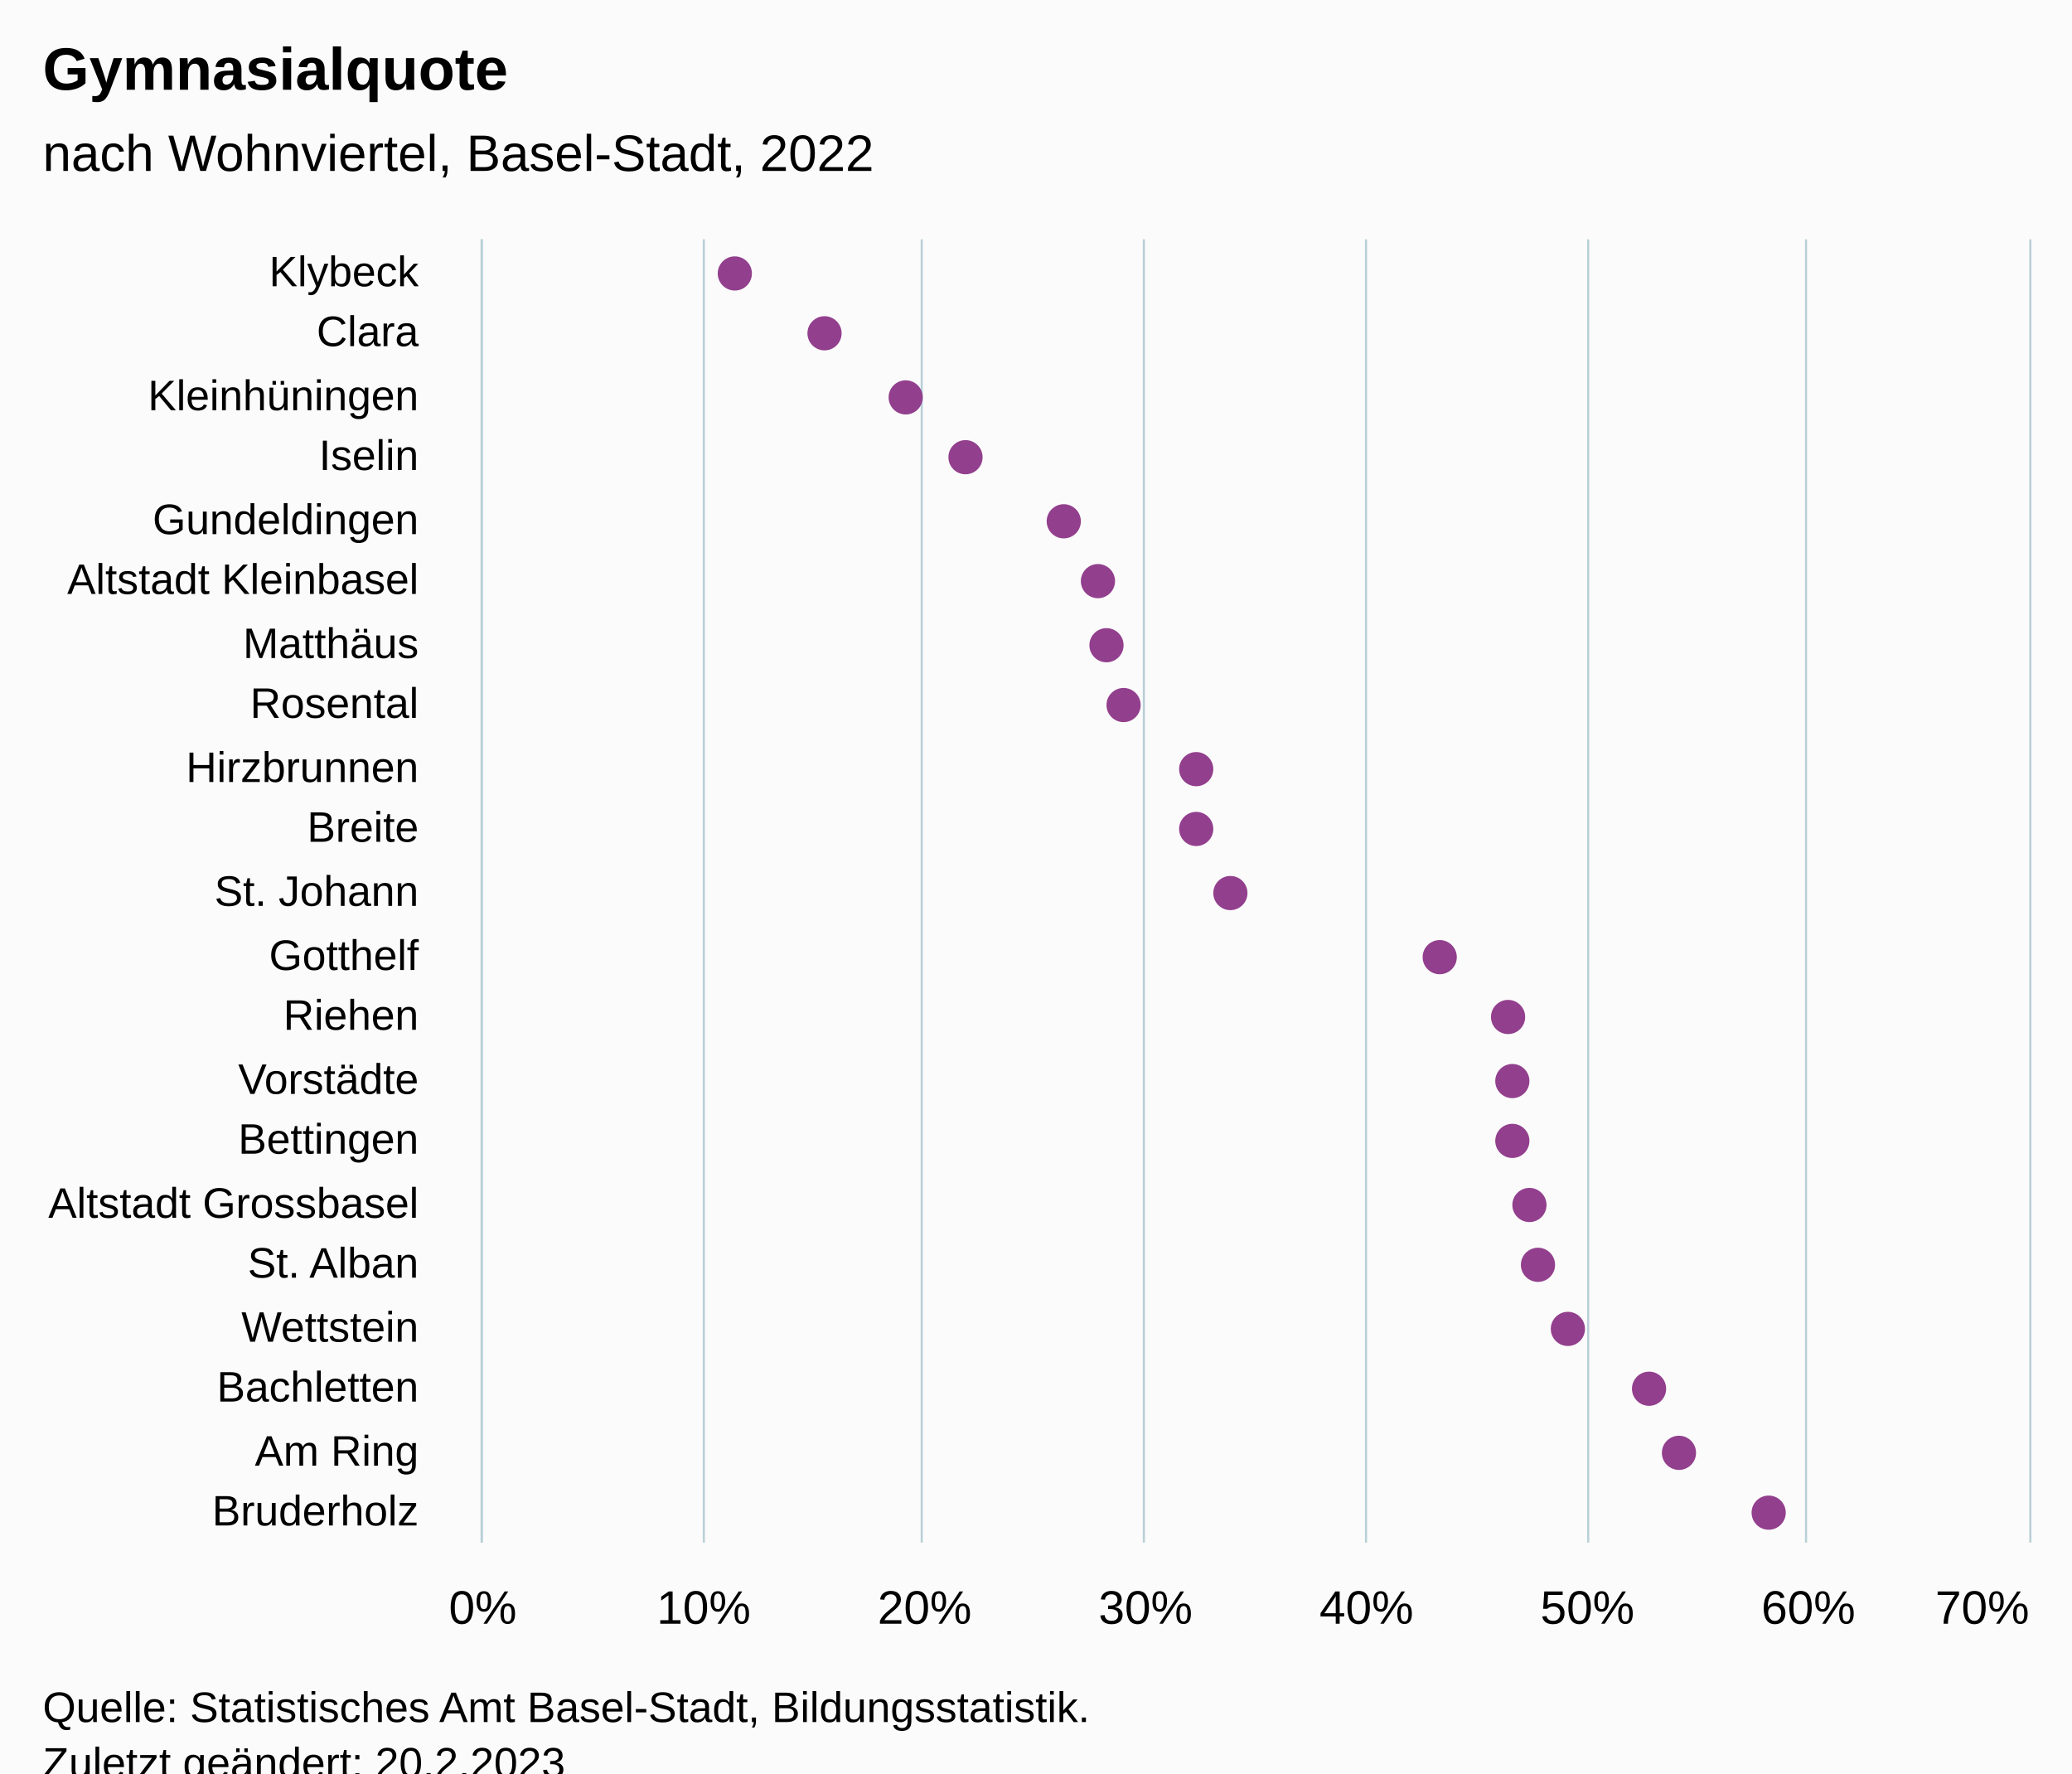
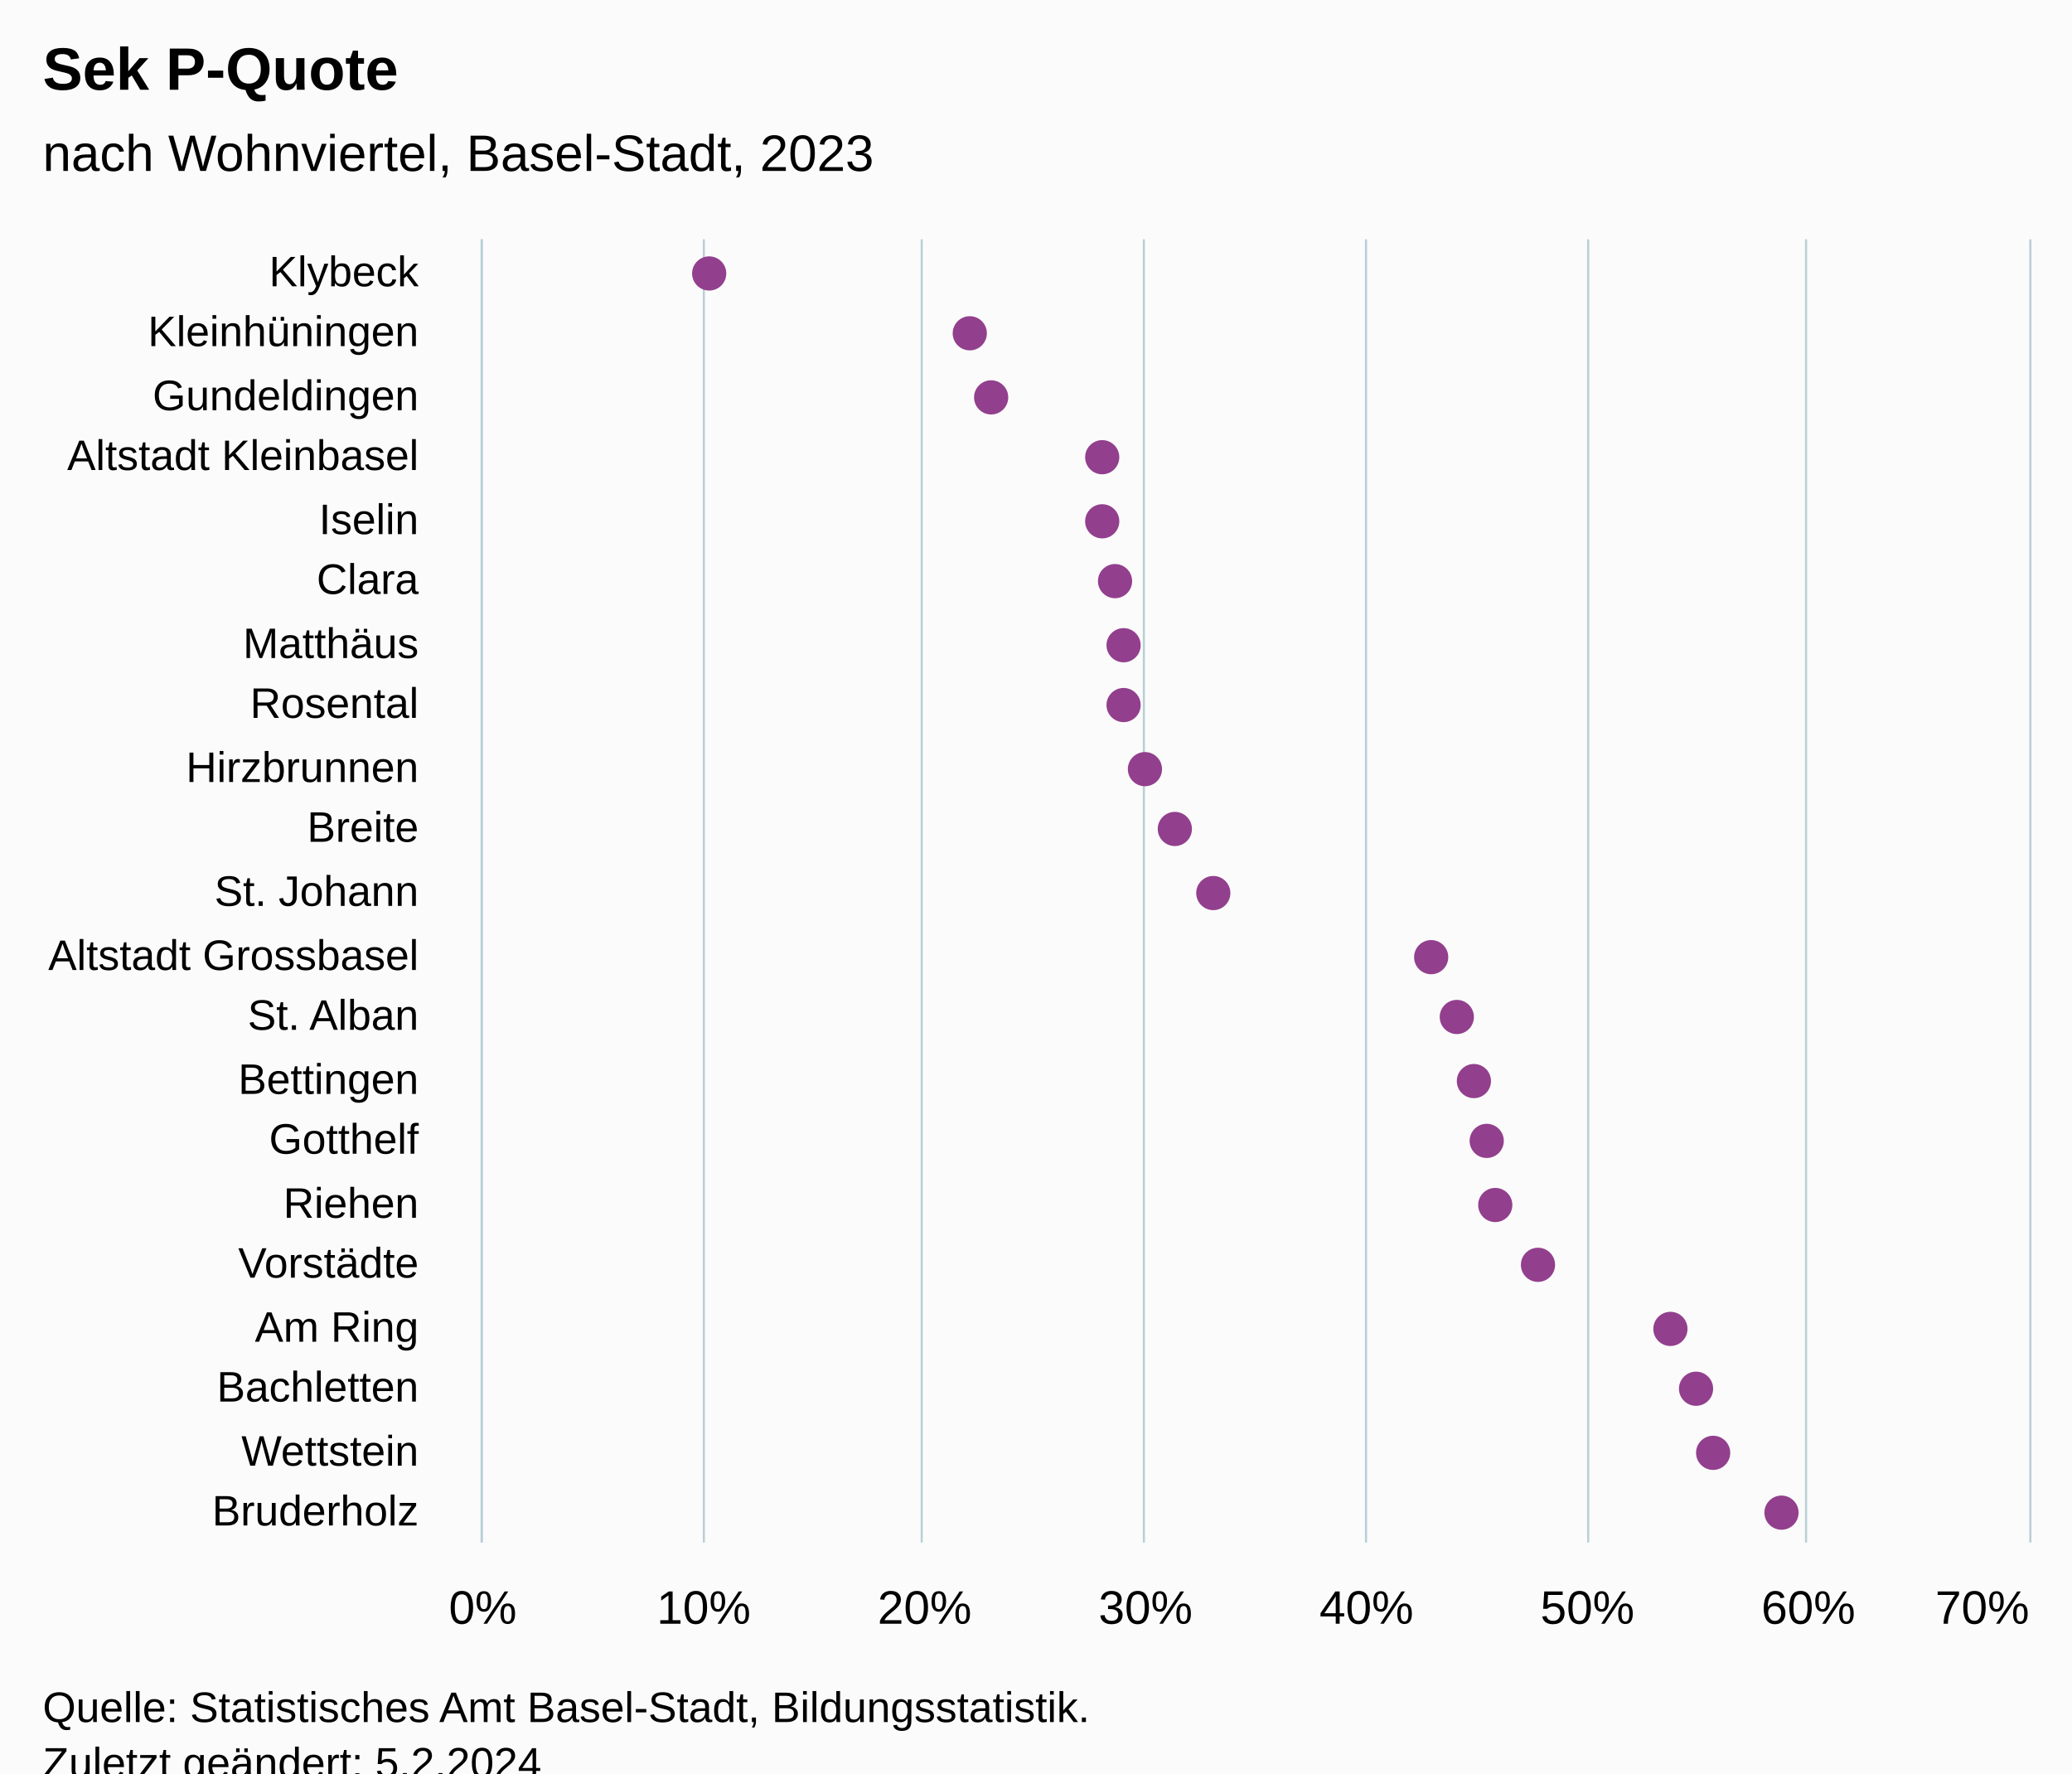
<svg xmlns="http://www.w3.org/2000/svg" version="1.1" class="highcharts-root" style="font-family:Arial;font-size:12px;" viewBox="0 0 485 415">
  <defs>
-     <clipPath id="highcharts-i4cckjh-49-">
+     <clipPath id="highcharts-ydrm8nz-49-">
      <rect x="0" y="0" width="305" height="362" fill="none" />
    </clipPath>
-     <clipPath id="highcharts-i4cckjh-71-">
+     <clipPath id="highcharts-ydrm8nz-71-">
      <rect x="0" y="0" width="305" height="362" fill="none" />
    </clipPath>
-     <clipPath id="highcharts-i4cckjh-93-">
+     <clipPath id="highcharts-ydrm8nz-93-">
      <rect x="113" y="56" width="362" height="305" fill="none" />
    </clipPath>
  </defs>
  <rect fill="#fbfbfb" class="highcharts-background" x="0" y="0" width="485" height="428" rx="0" ry="0" />
  <rect fill="none" class="highcharts-plot-background" x="113" y="56" width="362" height="305" />
  <g class="highcharts-pane-group" data-z-index="0" />
  <g class="highcharts-grid highcharts-xaxis-grid" data-z-index="1">
    <path fill="none" data-z-index="1" class="highcharts-grid-line" d="M 113 71.5 L 475 71.5" opacity="1" />
    <path fill="none" data-z-index="1" class="highcharts-grid-line" d="M 113 85.5 L 475 85.5" opacity="1" />
    <path fill="none" data-z-index="1" class="highcharts-grid-line" d="M 113 100.5 L 475 100.5" opacity="1" />
    <path fill="none" data-z-index="1" class="highcharts-grid-line" d="M 113 114.5 L 475 114.5" opacity="1" />
    <path fill="none" data-z-index="1" class="highcharts-grid-line" d="M 113 129.5 L 475 129.5" opacity="1" />
    <path fill="none" data-z-index="1" class="highcharts-grid-line" d="M 113 143.5 L 475 143.5" opacity="1" />
    <path fill="none" data-z-index="1" class="highcharts-grid-line" d="M 113 158.5 L 475 158.5" opacity="1" />
    <path fill="none" data-z-index="1" class="highcharts-grid-line" d="M 113 172.5 L 475 172.5" opacity="1" />
    <path fill="none" data-z-index="1" class="highcharts-grid-line" d="M 113 187.5 L 475 187.5" opacity="1" />
    <path fill="none" data-z-index="1" class="highcharts-grid-line" d="M 113 201.5 L 475 201.5" opacity="1" />
    <path fill="none" data-z-index="1" class="highcharts-grid-line" d="M 113 216.5 L 475 216.5" opacity="1" />
    <path fill="none" data-z-index="1" class="highcharts-grid-line" d="M 113 230.5 L 475 230.5" opacity="1" />
    <path fill="none" data-z-index="1" class="highcharts-grid-line" d="M 113 245.5 L 475 245.5" opacity="1" />
    <path fill="none" data-z-index="1" class="highcharts-grid-line" d="M 113 259.5 L 475 259.5" opacity="1" />
    <path fill="none" data-z-index="1" class="highcharts-grid-line" d="M 113 274.5 L 475 274.5" opacity="1" />
    <path fill="none" data-z-index="1" class="highcharts-grid-line" d="M 113 288.5 L 475 288.5" opacity="1" />
    <path fill="none" data-z-index="1" class="highcharts-grid-line" d="M 113 303.5 L 475 303.5" opacity="1" />
    <path fill="none" data-z-index="1" class="highcharts-grid-line" d="M 113 317.5 L 475 317.5" opacity="1" />
    <path fill="none" data-z-index="1" class="highcharts-grid-line" d="M 113 332.5 L 475 332.5" opacity="1" />
    <path fill="none" data-z-index="1" class="highcharts-grid-line" d="M 113 346.5 L 475 346.5" opacity="1" />
    <path fill="none" data-z-index="1" class="highcharts-grid-line" d="M 113 361.5 L 475 361.5" opacity="1" />
    <path fill="none" data-z-index="1" class="highcharts-grid-line" d="M 113 56.5 L 475 56.5" opacity="1" />
  </g>
  <g class="highcharts-grid highcharts-yaxis-grid" data-z-index="1">
    <path fill="none" stroke="#B9CFD7" stroke-width="0.5" data-z-index="1" class="highcharts-grid-line" d="M 112.75 56 L 112.75 361" opacity="1" />
    <path fill="none" stroke="#B9CFD7" stroke-width="0.5" data-z-index="1" class="highcharts-grid-line" d="M 164.75 56 L 164.75 361" opacity="1" />
    <path fill="none" stroke="#B9CFD7" stroke-width="0.5" data-z-index="1" class="highcharts-grid-line" d="M 215.75 56 L 215.75 361" opacity="1" />
    <path fill="none" stroke="#B9CFD7" stroke-width="0.5" data-z-index="1" class="highcharts-grid-line" d="M 267.75 56 L 267.75 361" opacity="1" />
    <path fill="none" stroke="#B9CFD7" stroke-width="0.5" data-z-index="1" class="highcharts-grid-line" d="M 319.75 56 L 319.75 361" opacity="1" />
    <path fill="none" stroke="#B9CFD7" stroke-width="0.5" data-z-index="1" class="highcharts-grid-line" d="M 371.75 56 L 371.75 361" opacity="1" />
    <path fill="none" stroke="#B9CFD7" stroke-width="0.5" data-z-index="1" class="highcharts-grid-line" d="M 422.75 56 L 422.75 361" opacity="1" />
    <path fill="none" stroke="#B9CFD7" stroke-width="0.5" data-z-index="1" class="highcharts-grid-line" d="M 475.25 56 L 475.25 361" opacity="1" />
  </g>
  <rect fill="none" class="highcharts-plot-border" data-z-index="1" x="113" y="56" width="362" height="305" />
  <g class="highcharts-axis highcharts-xaxis" data-z-index="2">
    <path fill="none" class="highcharts-axis-line" stroke="#B9CFD7" stroke-width="0.5" data-z-index="7" d="M 112.75 56 L 112.75 361" />
  </g>
  <g class="highcharts-axis highcharts-yaxis" data-z-index="2">
    <path fill="none" class="highcharts-axis-line" data-z-index="7" d="M 113 361 L 475 361" />
  </g>
  <g class="highcharts-series-group" data-z-index="3">
-     <g class="highcharts-series highcharts-series-0 highcharts-scatter-series" data-z-index="0.1" opacity="1" transform="translate(475,361) rotate(90) scale(-1,1) scale(1 1)" clip-path="url(#highcharts-i4cckjh-71-)" />
+     <g class="highcharts-series highcharts-series-0 highcharts-scatter-series" data-z-index="0.1" opacity="1" transform="translate(475,361) rotate(90) scale(-1,1) scale(1 1)" clip-path="url(#highcharts-ydrm8nz-71-)" />
    <g class="highcharts-markers highcharts-series-0 highcharts-scatter-series" data-z-index="0.1" opacity="1" transform="translate(475,361) rotate(90) scale(-1,1) scale(1 1)" clip-path="none">
-       <path fill="#923F8D" d="M 297 307 A 4 4 0 1 1 297.004 307 Z" opacity="1" class="highcharts-point" />
-       <path fill="#923F8D" d="M 283 286 A 4 4 0 1 1 283.004 286 Z" opacity="1" class="highcharts-point" />
-       <path fill="#923F8D" d="M 268 267 A 4 4 0 1 1 268.004 267 Z" opacity="1" class="highcharts-point" />
-       <path fill="#923F8D" d="M 254 253 A 4 4 0 1 1 254.004 253 Z" opacity="1" class="highcharts-point" />
-       <path fill="#923F8D" d="M 239 230 A 4 4 0 1 1 239.004 230 Z" opacity="1" class="highcharts-point" />
-       <path fill="#923F8D" d="M 225 222 A 4 4 0 1 1 225.004 222 Z" opacity="1" class="highcharts-point" />
-       <path fill="#923F8D" d="M 210 220 A 4 4 0 1 1 210.004 220 Z" opacity="1" class="highcharts-point" />
+       <path fill="#923F8D" d="M 297 313 A 4 4 0 1 1 297.004 313 Z" opacity="1" class="highcharts-point" />
+       <path fill="#923F8D" d="M 283 252 A 4 4 0 1 1 283.004 252 Z" opacity="1" class="highcharts-point" />
+       <path fill="#923F8D" d="M 268 247 A 4 4 0 1 1 268.004 247 Z" opacity="1" class="highcharts-point" />
+       <path fill="#923F8D" d="M 254 221 A 4 4 0 1 1 254.004 221 Z" opacity="1" class="highcharts-point" />
+       <path fill="#923F8D" d="M 239 221 A 4 4 0 1 1 239.004 221 Z" opacity="1" class="highcharts-point" />
+       <path fill="#923F8D" d="M 225 218 A 4 4 0 1 1 225.004 218 Z" opacity="1" class="highcharts-point" />
+       <path fill="#923F8D" d="M 210 216 A 4 4 0 1 1 210.004 216 Z" opacity="1" class="highcharts-point" />
      <path fill="#923F8D" d="M 196 216 A 4 4 0 1 1 196.004 216 Z" opacity="1" class="highcharts-point" />
-       <path fill="#923F8D" d="M 181 199 A 4 4 0 1 1 181.004 199 Z" opacity="1" class="highcharts-point" />
-       <path fill="#923F8D" d="M 167 199 A 4 4 0 1 1 167.004 199 Z" opacity="1" class="highcharts-point" />
-       <path fill="#923F8D" d="M 152 191 A 4 4 0 1 1 152.004 191 Z" opacity="1" class="highcharts-point" />
-       <path fill="#923F8D" d="M 137 142 A 4 4 0 1 1 137.004 142 Z" opacity="1" class="highcharts-point" />
-       <path fill="#923F8D" d="M 123 126 A 4 4 0 1 1 123.004 126 Z" opacity="1" class="highcharts-point" />
-       <path fill="#923F8D" d="M 108 125 A 4 4 0 1 1 108.004 125 Z" opacity="1" class="highcharts-point" />
-       <path fill="#923F8D" d="M 94 125 A 4 4 0 1 1 94.004 125 Z" opacity="1" class="highcharts-point" />
-       <path fill="#923F8D" d="M 79 121 A 4 4 0 1 1 79.004 121 Z" opacity="1" class="highcharts-point" />
+       <path fill="#923F8D" d="M 181 211 A 4 4 0 1 1 181.004 211 Z" opacity="1" class="highcharts-point" />
+       <path fill="#923F8D" d="M 167 204 A 4 4 0 1 1 167.004 204 Z" opacity="1" class="highcharts-point" />
+       <path fill="#923F8D" d="M 152 195 A 4 4 0 1 1 152.004 195 Z" opacity="1" class="highcharts-point" />
+       <path fill="#923F8D" d="M 137 144 A 4 4 0 1 1 137.004 144 Z" opacity="1" class="highcharts-point" />
+       <path fill="#923F8D" d="M 123 138 A 4 4 0 1 1 123.004 138 Z" opacity="1" class="highcharts-point" />
+       <path fill="#923F8D" d="M 108 134 A 4 4 0 1 1 108.004 134 Z" opacity="1" class="highcharts-point" />
+       <path fill="#923F8D" d="M 94 131 A 4 4 0 1 1 94.004 131 Z" opacity="1" class="highcharts-point" />
+       <path fill="#923F8D" d="M 79 129 A 4 4 0 1 1 79.004 129 Z" opacity="1" class="highcharts-point" />
      <path fill="#923F8D" d="M 65 119 A 4 4 0 1 1 65.004 119 Z" opacity="1" class="highcharts-point" />
-       <path fill="#923F8D" d="M 50 112 A 4 4 0 1 1 50.004 112 Z" opacity="1" class="highcharts-point" />
-       <path fill="#923F8D" d="M 36 93 A 4 4 0 1 1 36.004 93 Z" opacity="1" class="highcharts-point" />
-       <path fill="#923F8D" d="M 21 86 A 4 4 0 1 1 21.004 86 Z" opacity="1" class="highcharts-point" />
-       <path fill="#923F8D" d="M 7 65 A 4 4 0 1 1 7.004 65 Z" opacity="1" class="highcharts-point" />
+       <path fill="#923F8D" d="M 50 88 A 4 4 0 1 1 50.004 88 Z" opacity="1" class="highcharts-point" />
+       <path fill="#923F8D" d="M 36 82 A 4 4 0 1 1 36.004 82 Z" opacity="1" class="highcharts-point" />
+       <path fill="#923F8D" d="M 21 78 A 4 4 0 1 1 21.004 78 Z" opacity="1" class="highcharts-point" />
+       <path fill="#923F8D" d="M 7 62 A 4 4 0 1 1 7.004 62 Z" opacity="1" class="highcharts-point" />
    </g>
-     <g class="highcharts-series highcharts-series-1 highcharts-scatter-series highcharts-color-0" visibility="hidden" data-z-index="0.1" opacity="1" transform="translate(475,361) rotate(90) scale(-1,1) scale(1 1)" clip-path="url(#highcharts-i4cckjh-71-)" />
+     <g class="highcharts-series highcharts-series-1 highcharts-scatter-series highcharts-color-0" visibility="hidden" data-z-index="0.1" opacity="1" transform="translate(475,361) rotate(90) scale(-1,1) scale(1 1)" clip-path="url(#highcharts-ydrm8nz-71-)" />
    <g class="highcharts-markers highcharts-series-1 highcharts-scatter-series highcharts-color-0" visibility="hidden" data-z-index="0.1" opacity="1" transform="translate(475,361) rotate(90) scale(-1,1) scale(1 1)" clip-path="none" />
  </g>
  <text x="10" text-anchor="start" class="highcharts-title" data-z-index="4" style="color:#000000;font-size:14px;font-weight:bold;font-family:Arial;fill:#000000;" y="21">
-     <tspan>Gymnasialquote</tspan>
+     <tspan>Sek P-Quote</tspan>
  </text>
  <text x="10" text-anchor="start" class="highcharts-subtitle" data-z-index="4" style="color:#000000;font-size:12px;font-weight:normal;font-family:Arial;fill:#000000;" y="40">
-     <tspan>nach Wohnviertel, Basel-Stadt, 2022</tspan>
+     <tspan>nach Wohnviertel, Basel-Stadt, 2023</tspan>
  </text>
  <text x="10" text-anchor="start" class="highcharts-caption" data-z-index="4" style="color:#666666;fill:#666666;" y="395" />
  <g class="highcharts-axis-labels highcharts-xaxis-labels" data-z-index="7">
    <text x="98" style="color:#000000;cursor:default;font-size:10px;fill:#000000;" text-anchor="end" transform="translate(0,0)" y="67" opacity="1">Klybeck</text>
-     <text x="98" style="color:#000000;cursor:default;font-size:10px;fill:#000000;" text-anchor="end" transform="translate(0,0)" y="81" opacity="1">Clara</text>
-     <text x="98" style="color:#000000;cursor:default;font-size:10px;fill:#000000;" text-anchor="end" transform="translate(0,0)" y="96" opacity="1">Kleinhüningen</text>
-     <text x="98" style="color:#000000;cursor:default;font-size:10px;fill:#000000;" text-anchor="end" transform="translate(0,0)" y="110" opacity="1">Iselin</text>
-     <text x="98" style="color:#000000;cursor:default;font-size:10px;fill:#000000;" text-anchor="end" transform="translate(0,0)" y="125" opacity="1">Gundeldingen</text>
-     <text x="98" style="color:#000000;cursor:default;font-size:10px;fill:#000000;" text-anchor="end" transform="translate(0,0)" y="139" opacity="1">
+     <text x="98" style="color:#000000;cursor:default;font-size:10px;fill:#000000;" text-anchor="end" transform="translate(0,0)" y="81" opacity="1">Kleinhüningen</text>
+     <text x="98" style="color:#000000;cursor:default;font-size:10px;fill:#000000;" text-anchor="end" transform="translate(0,0)" y="96" opacity="1">Gundeldingen</text>
+     <text x="98" style="color:#000000;cursor:default;font-size:10px;fill:#000000;" text-anchor="end" transform="translate(0,0)" y="110" opacity="1">
      <tspan>Altstadt Kleinbasel</tspan>
    </text>
+     <text x="98" style="color:#000000;cursor:default;font-size:10px;fill:#000000;" text-anchor="end" transform="translate(0,0)" y="125" opacity="1">Iselin</text>
+     <text x="98" style="color:#000000;cursor:default;font-size:10px;fill:#000000;" text-anchor="end" transform="translate(0,0)" y="139" opacity="1">Clara</text>
    <text x="98" style="color:#000000;cursor:default;font-size:10px;fill:#000000;" text-anchor="end" transform="translate(0,0)" y="154" opacity="1">Matthäus</text>
    <text x="98" style="color:#000000;cursor:default;font-size:10px;fill:#000000;" text-anchor="end" transform="translate(0,0)" y="168" opacity="1">Rosental</text>
    <text x="98" style="color:#000000;cursor:default;font-size:10px;fill:#000000;" text-anchor="end" transform="translate(0,0)" y="183" opacity="1">Hirzbrunnen</text>
    <text x="98" style="color:#000000;cursor:default;font-size:10px;fill:#000000;" text-anchor="end" transform="translate(0,0)" y="197" opacity="1">Breite</text>
    <text x="98" style="color:#000000;cursor:default;font-size:10px;fill:#000000;" text-anchor="end" transform="translate(0,0)" y="212" opacity="1">
      <tspan>St. Johann</tspan>
    </text>
-     <text x="98" style="color:#000000;cursor:default;font-size:10px;fill:#000000;" text-anchor="end" transform="translate(0,0)" y="227" opacity="1">Gotthelf</text>
-     <text x="98" style="color:#000000;cursor:default;font-size:10px;fill:#000000;" text-anchor="end" transform="translate(0,0)" y="241" opacity="1">Riehen</text>
-     <text x="98" style="color:#000000;cursor:default;font-size:10px;fill:#000000;" text-anchor="end" transform="translate(0,0)" y="256" opacity="1">Vorstädte</text>
-     <text x="98" style="color:#000000;cursor:default;font-size:10px;fill:#000000;" text-anchor="end" transform="translate(0,0)" y="270" opacity="1">Bettingen</text>
-     <text x="98" style="color:#000000;cursor:default;font-size:10px;fill:#000000;" text-anchor="end" transform="translate(0,0)" y="285" opacity="1">
+     <text x="98" style="color:#000000;cursor:default;font-size:10px;fill:#000000;" text-anchor="end" transform="translate(0,0)" y="227" opacity="1">
      <tspan>Altstadt Grossbasel</tspan>
    </text>
-     <text x="98" style="color:#000000;cursor:default;font-size:10px;fill:#000000;" text-anchor="end" transform="translate(0,0)" y="299" opacity="1">
+     <text x="98" style="color:#000000;cursor:default;font-size:10px;fill:#000000;" text-anchor="end" transform="translate(0,0)" y="241" opacity="1">
      <tspan>St. Alban</tspan>
    </text>
-     <text x="98" style="color:#000000;cursor:default;font-size:10px;fill:#000000;" text-anchor="end" transform="translate(0,0)" y="314" opacity="1">Wettstein</text>
-     <text x="98" style="color:#000000;cursor:default;font-size:10px;fill:#000000;" text-anchor="end" transform="translate(0,0)" y="328" opacity="1">Bachletten</text>
-     <text x="98" style="color:#000000;cursor:default;font-size:10px;fill:#000000;" text-anchor="end" transform="translate(0,0)" y="343" opacity="1">
+     <text x="98" style="color:#000000;cursor:default;font-size:10px;fill:#000000;" text-anchor="end" transform="translate(0,0)" y="256" opacity="1">Bettingen</text>
+     <text x="98" style="color:#000000;cursor:default;font-size:10px;fill:#000000;" text-anchor="end" transform="translate(0,0)" y="270" opacity="1">Gotthelf</text>
+     <text x="98" style="color:#000000;cursor:default;font-size:10px;fill:#000000;" text-anchor="end" transform="translate(0,0)" y="285" opacity="1">Riehen</text>
+     <text x="98" style="color:#000000;cursor:default;font-size:10px;fill:#000000;" text-anchor="end" transform="translate(0,0)" y="299" opacity="1">Vorstädte</text>
+     <text x="98" style="color:#000000;cursor:default;font-size:10px;fill:#000000;" text-anchor="end" transform="translate(0,0)" y="314" opacity="1">
      <tspan>Am Ring</tspan>
    </text>
+     <text x="98" style="color:#000000;cursor:default;font-size:10px;fill:#000000;" text-anchor="end" transform="translate(0,0)" y="328" opacity="1">Bachletten</text>
+     <text x="98" style="color:#000000;cursor:default;font-size:10px;fill:#000000;" text-anchor="end" transform="translate(0,0)" y="343" opacity="1">Wettstein</text>
    <text x="98" style="color:#000000;cursor:default;font-size:10px;fill:#000000;" text-anchor="end" transform="translate(0,0)" y="357" opacity="1">Bruderholz</text>
  </g>
  <g class="highcharts-axis-labels highcharts-yaxis-labels" data-z-index="7">
    <text x="113" style="color:#000000;cursor:default;font-size:11px;fill:#000000;" text-anchor="middle" transform="translate(0,0)" y="380" opacity="1">0%</text>
    <text x="164.714" style="color:#000000;cursor:default;font-size:11px;fill:#000000;" text-anchor="middle" transform="translate(0,0)" y="380" opacity="1">10%</text>
    <text x="216.429" style="color:#000000;cursor:default;font-size:11px;fill:#000000;" text-anchor="middle" transform="translate(0,0)" y="380" opacity="1">20%</text>
    <text x="268.143" style="color:#000000;cursor:default;font-size:11px;fill:#000000;" text-anchor="middle" transform="translate(0,0)" y="380" opacity="1">30%</text>
    <text x="319.857" style="color:#000000;cursor:default;font-size:11px;fill:#000000;" text-anchor="middle" transform="translate(0,0)" y="380" opacity="1">40%</text>
    <text x="371.571" style="color:#000000;cursor:default;font-size:11px;fill:#000000;" text-anchor="middle" transform="translate(0,0)" y="380" opacity="1">50%</text>
    <text x="423.286" style="color:#000000;cursor:default;font-size:11px;fill:#000000;" text-anchor="middle" transform="translate(0,0)" y="380" opacity="1">60%</text>
    <text x="464" style="color:#000000;cursor:default;font-size:11px;fill:#000000;" text-anchor="middle" transform="translate(0,0)" y="380" opacity="1">70%</text>
  </g>
  <text x="10" class="highcharts-credits" text-anchor="start" data-z-index="8" style="cursor:default;color:#000000;font-size:10px;fill:#000000;" y="403">
    <tspan>Quelle: Statistisches Amt Basel-Stadt, Bildungsstatistik.</tspan>
-     <tspan x="10" dy="13">Zuletzt geändert: 20.2.2023</tspan>
+     <tspan x="10" dy="13">Zuletzt geändert: 5.2.2024</tspan>
  </text>
-   <g class="highcharts-control-points" data-z-index="99" clip-path="url(#highcharts-i4cckjh-93-)" />
+   <g class="highcharts-control-points" data-z-index="99" clip-path="url(#highcharts-ydrm8nz-93-)" />
</svg>
